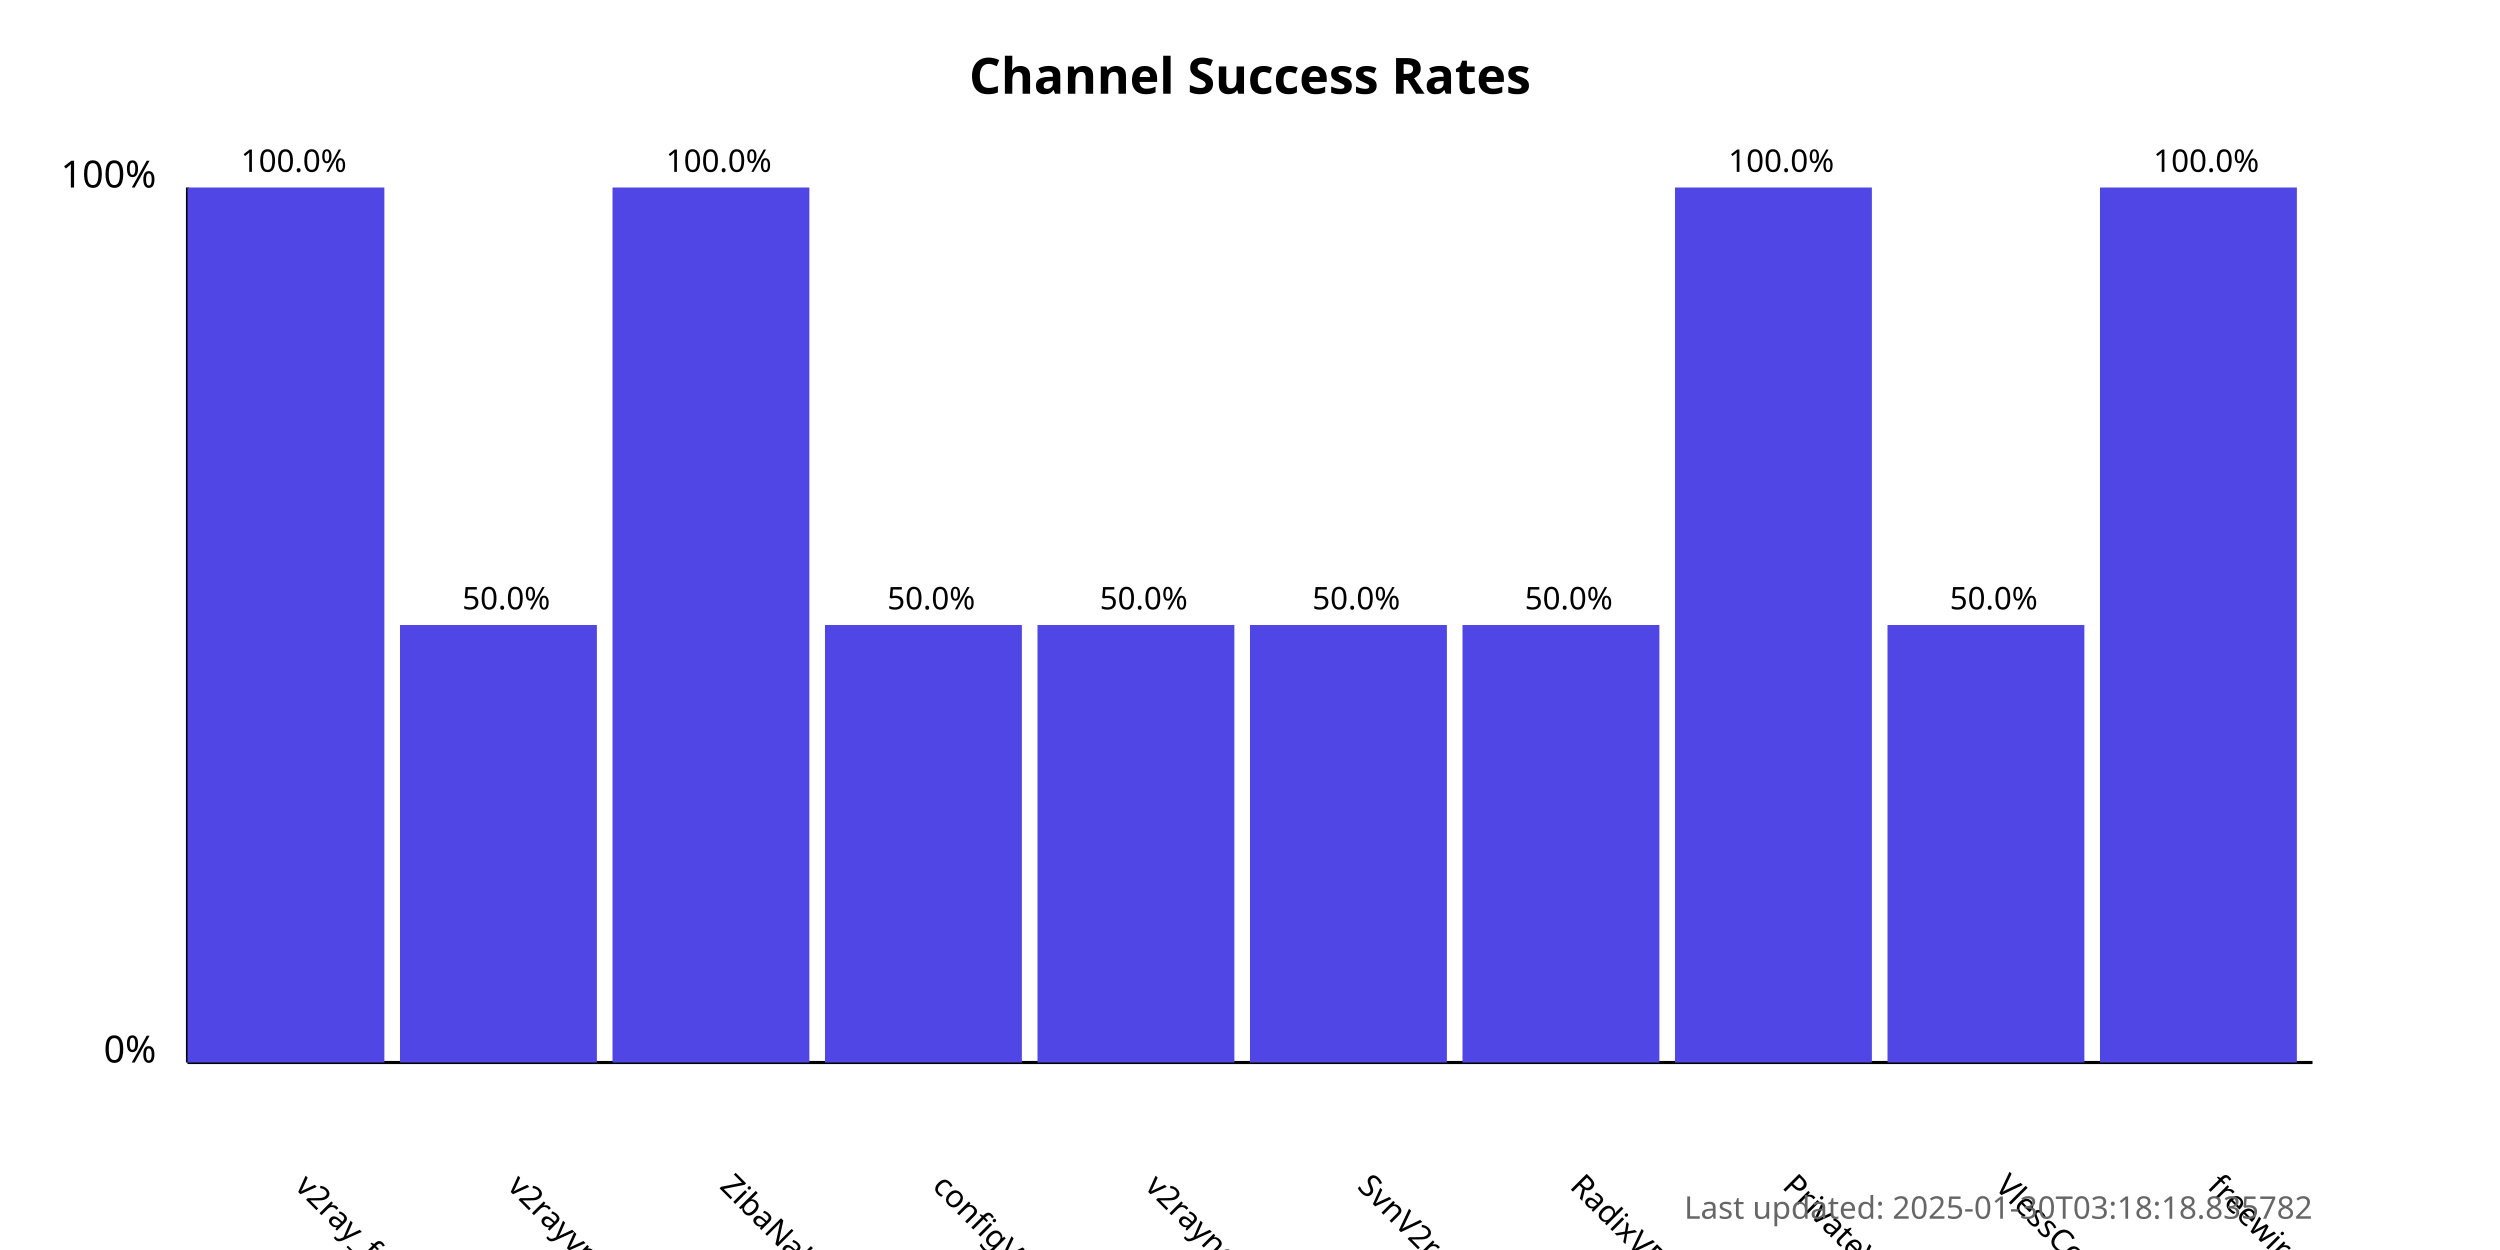
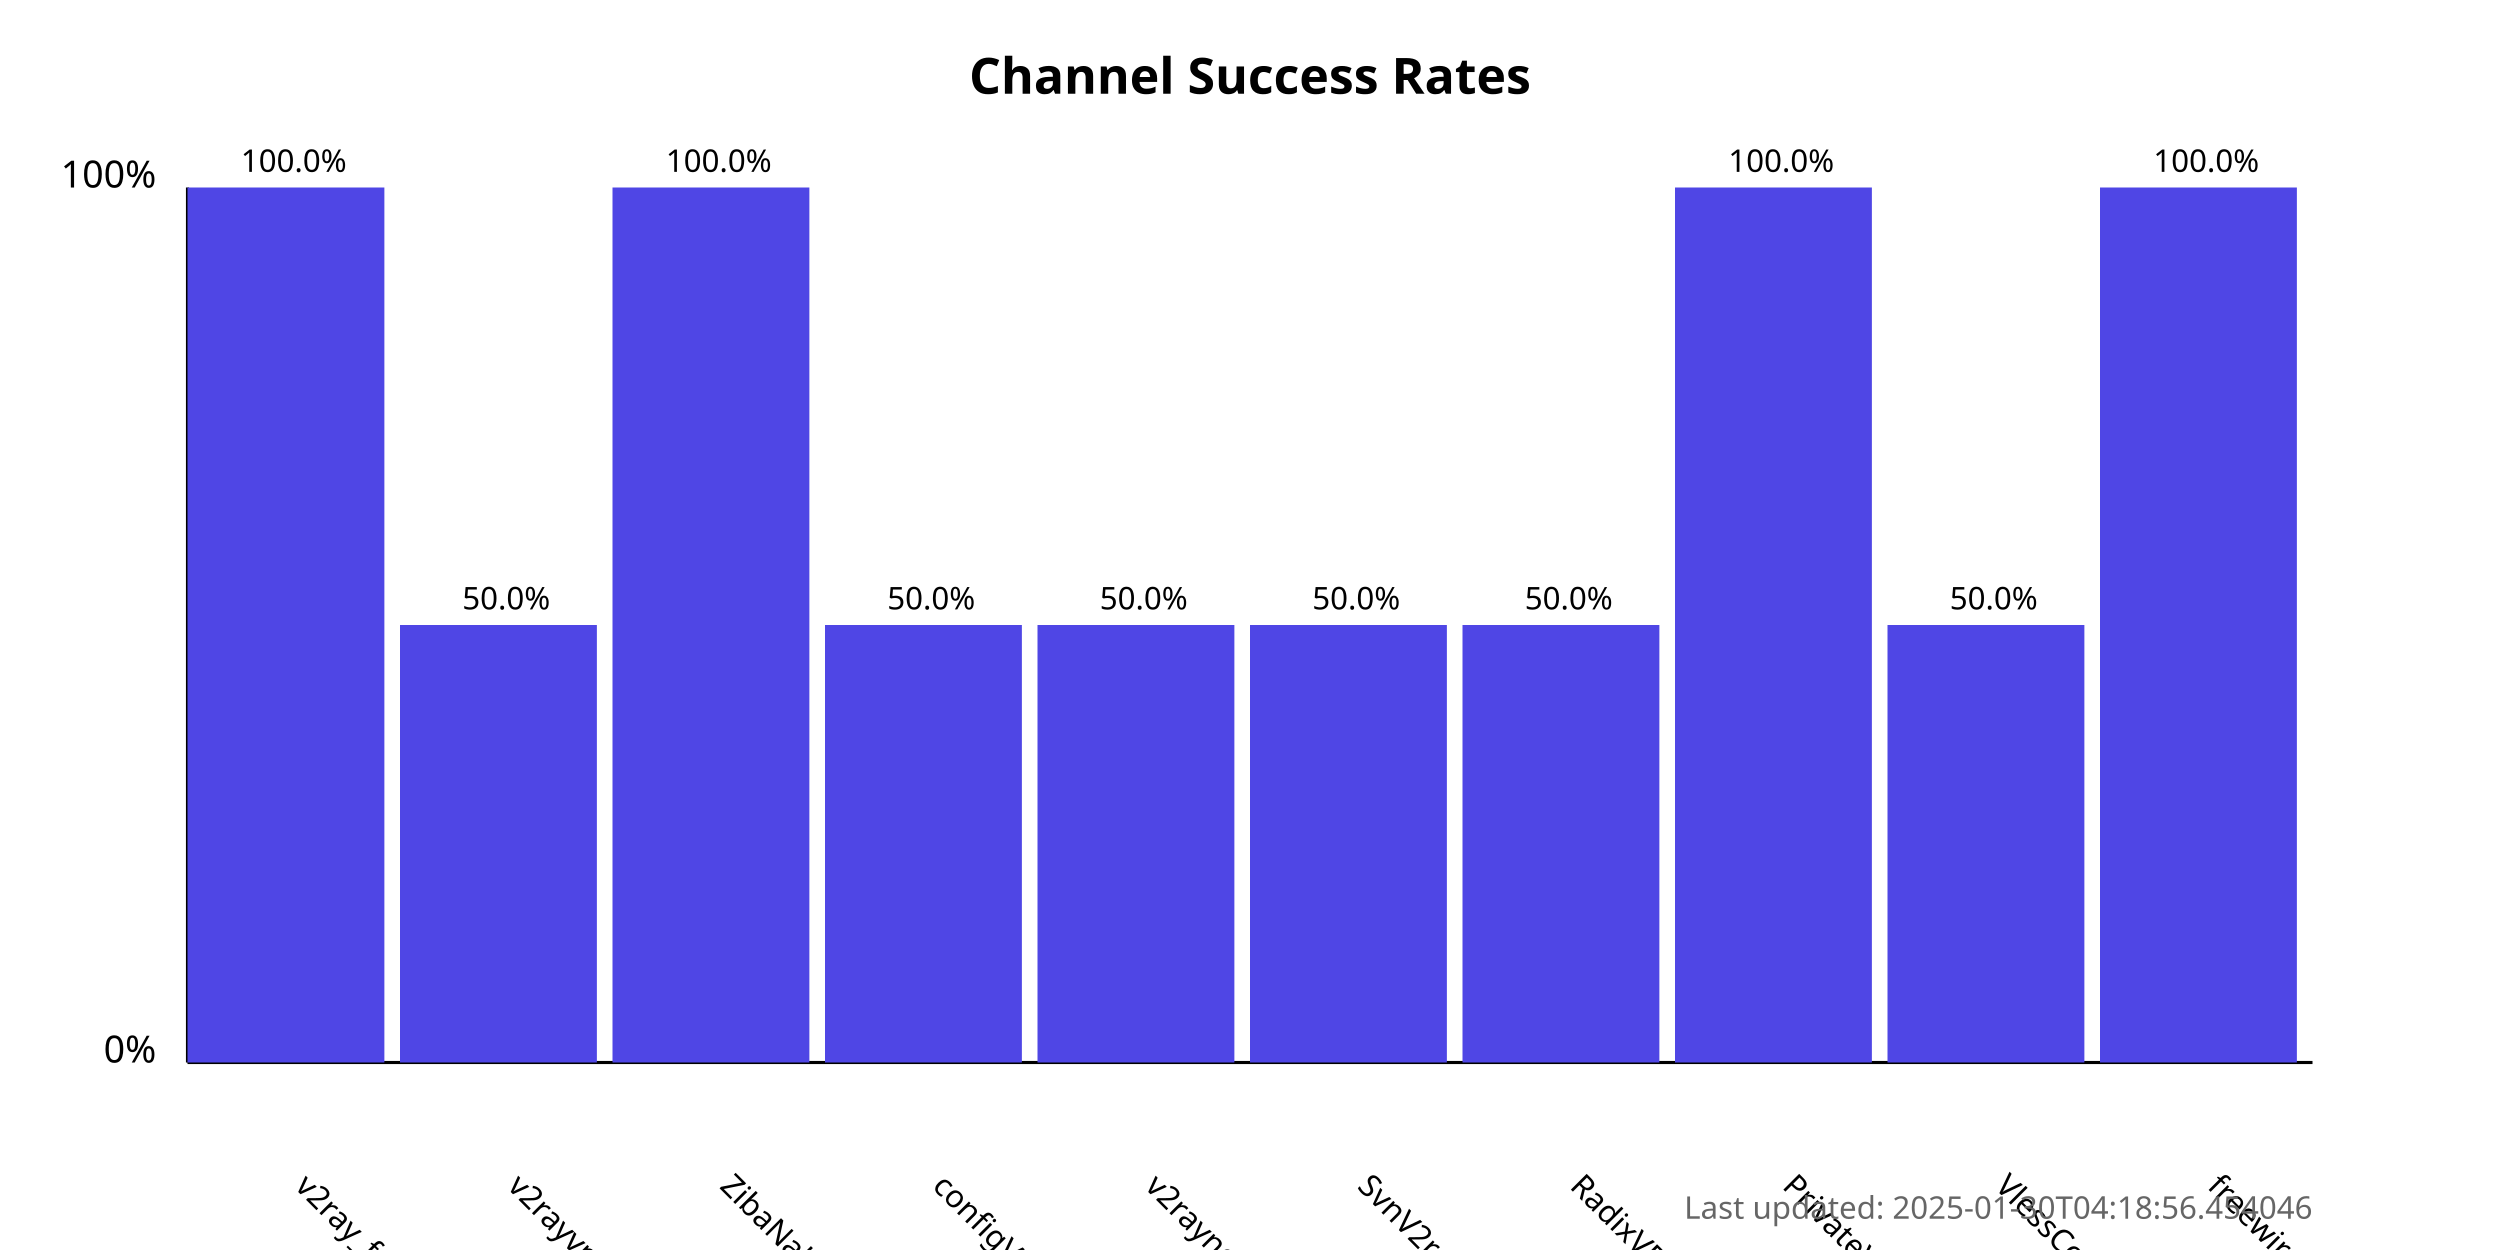
<svg xmlns="http://www.w3.org/2000/svg" width="800" height="400">
  <style>
            .chart-title { font: bold 16px sans-serif; }
            .axis-label { font: 12px sans-serif; }
            .tick-label { font: 10px sans-serif; }
            .bar { fill: #4f46e5; }
            .bar:hover { fill: #6366f1; }
            .timestamp { font: 10px sans-serif; fill: #666; }
        </style>
  <text x="400.0" y="30" text-anchor="middle" class="chart-title">
            Channel Success Rates
        </text>
  <line x1="60" y1="340" x2="60" y2="60" stroke="black" stroke-width="1" />
  <line x1="60" y1="340" x2="740" y2="340" stroke="black" stroke-width="1" />
  <text x="50" y="340" text-anchor="end" class="axis-label">0%</text>
  <text x="50" y="60" text-anchor="end" class="axis-label">100%</text>
  <g>
    <rect x="60" y="60.0" width="63.0" height="280.0" class="bar" />
    <text x="94.0" y="380" transform="rotate(45, 94.0, 380)" text-anchor="start" class="tick-label">
                v2ray_free_conf
            </text>
    <text x="94.0" y="55.0" text-anchor="middle" class="tick-label">
                100.0%
            </text>
  </g>
  <g>
    <rect x="128.0" y="200.0" width="63.0" height="140.0" class="bar" />
    <text x="162.0" y="380" transform="rotate(45, 162.0, 380)" text-anchor="start" class="tick-label">
                v2rayvpno
            </text>
    <text x="162.0" y="195.0" text-anchor="middle" class="tick-label">
                50.0%
            </text>
  </g>
  <g>
    <rect x="196.0" y="60.0" width="63.0" height="280.0" class="bar" />
    <text x="230.0" y="380" transform="rotate(45, 230.0, 380)" text-anchor="start" class="tick-label">
                ZibaNabz
            </text>
    <text x="230.0" y="55.0" text-anchor="middle" class="tick-label">
                100.0%
            </text>
  </g>
  <g>
    <rect x="264.0" y="200.0" width="63.0" height="140.0" class="bar" />
    <text x="298.0" y="380" transform="rotate(45, 298.0, 380)" text-anchor="start" class="tick-label">
                configV2rayForFree
            </text>
    <text x="298.0" y="195.0" text-anchor="middle" class="tick-label">
                50.0%
            </text>
  </g>
  <g>
    <rect x="332.0" y="200.0" width="63.0" height="140.0" class="bar" />
    <text x="366.0" y="380" transform="rotate(45, 366.0, 380)" text-anchor="start" class="tick-label">
                v2rayngvpn
            </text>
    <text x="366.0" y="195.0" text-anchor="middle" class="tick-label">
                50.0%
            </text>
  </g>
  <g>
    <rect x="400.0" y="200.0" width="63.0" height="140.0" class="bar" />
    <text x="434.0" y="380" transform="rotate(45, 434.0, 380)" text-anchor="start" class="tick-label">
                SvnV2ray
            </text>
    <text x="434.0" y="195.0" text-anchor="middle" class="tick-label">
                50.0%
            </text>
  </g>
  <g>
    <rect x="468.0" y="200.0" width="63.0" height="140.0" class="bar" />
    <text x="502.0" y="380" transform="rotate(45, 502.0, 380)" text-anchor="start" class="tick-label">
                RadixVPN
            </text>
    <text x="502.0" y="195.0" text-anchor="middle" class="tick-label">
                50.0%
            </text>
  </g>
  <g>
    <rect x="536.0" y="60.0" width="63.0" height="280.0" class="bar" />
    <text x="570.0" y="380" transform="rotate(45, 570.0, 380)" text-anchor="start" class="tick-label">
                PrivateVPNs
            </text>
    <text x="570.0" y="55.0" text-anchor="middle" class="tick-label">
                100.0%
            </text>
  </g>
  <g>
    <rect x="604.0" y="200.0" width="63.0" height="140.0" class="bar" />
    <text x="638.0" y="380" transform="rotate(45, 638.0, 380)" text-anchor="start" class="tick-label">
                VlessConfig
            </text>
    <text x="638.0" y="195.0" text-anchor="middle" class="tick-label">
                50.0%
            </text>
  </g>
  <g>
    <rect x="672.0" y="60.0" width="63.0" height="280.0" class="bar" />
    <text x="706.0" y="380" transform="rotate(45, 706.0, 380)" text-anchor="start" class="tick-label">
                freewireguard
            </text>
    <text x="706.0" y="55.0" text-anchor="middle" class="tick-label">
                100.0%
            </text>
  </g>
  <text x="740" y="390" text-anchor="end" class="timestamp">
-             Last updated: 2025-01-30T03:18:18.835782
+             Last updated: 2025-01-30T04:18:56.454046
        </text>
</svg>
